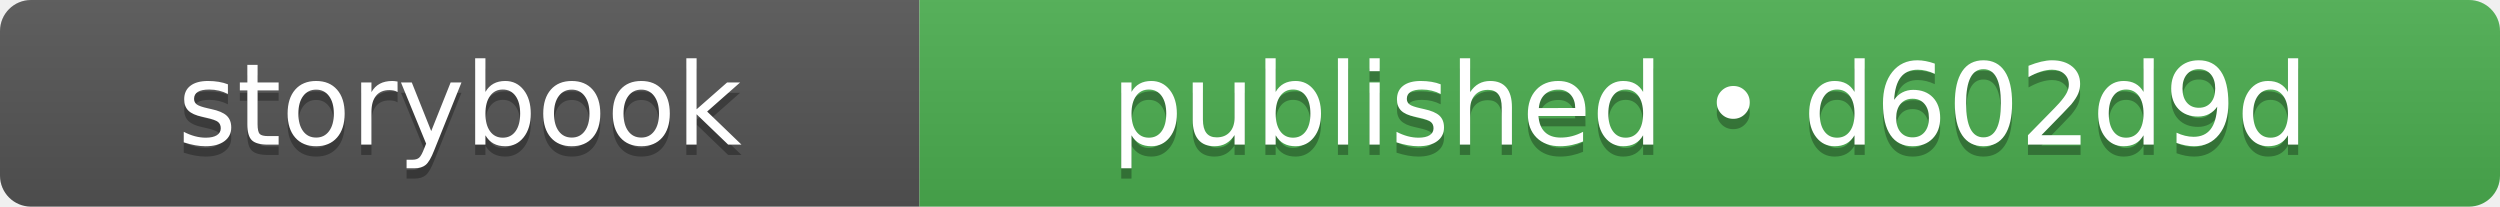
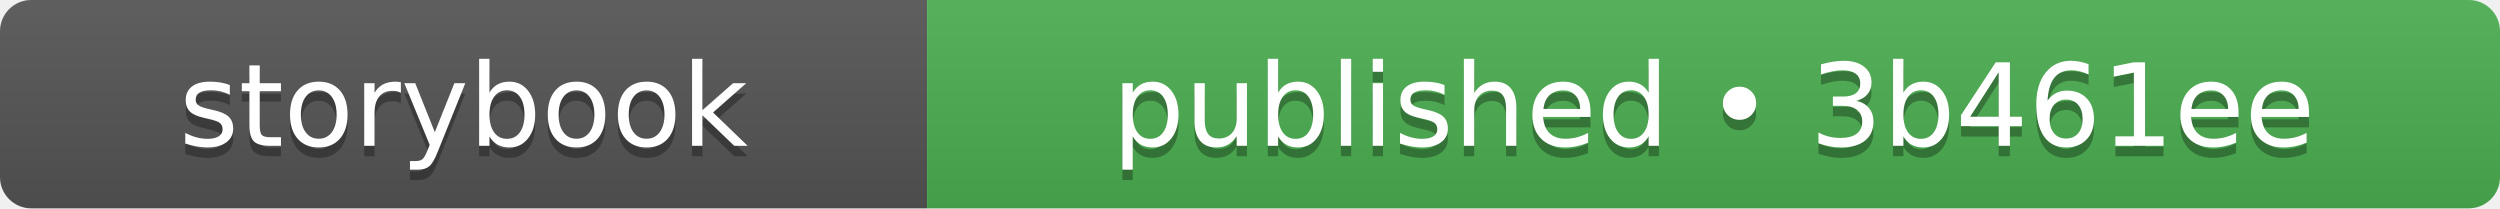
- <svg xmlns="http://www.w3.org/2000/svg" width="242" height="20" role="img" aria-label="storybook: published • d602d9d">
+ <svg xmlns="http://www.w3.org/2000/svg" width="240" height="20" role="img" aria-label="storybook: published • 3b461ee">
  <linearGradient id="s" x2="0" y2="100%">
    <stop offset="0" stop-color="#bbb" stop-opacity=".1" />
    <stop offset="1" stop-opacity=".1" />
  </linearGradient>
  <clipPath id="r">
-     <rect width="242" height="20" rx="3" fill="#fff" />
+     <rect width="240" height="20" rx="3" fill="#fff" />
  </clipPath>
  <g clip-path="url(#r)">
    <rect width="89" height="20" fill="#555555" />
-     <rect x="89" width="153" height="20" fill="#4caf50" />
-     <rect width="242" height="20" fill="url(#s)" />
+     <rect x="89" width="151" height="20" fill="#4caf50" />
+     <rect width="240" height="20" fill="url(#s)" />
  </g>
  <g fill="#fff" text-anchor="middle" font-family="Verdana,Geneva,DejaVu Sans,sans-serif" text-rendering="geometricPrecision" font-size="110">
    <text aria-hidden="true" x="445" y="150" fill="#010101" fill-opacity=".3" transform="scale(.1)" textLength="650">storybook</text>
    <text x="445" y="140" transform="scale(.1)" fill="#fff" textLength="650">storybook</text>
-     <text aria-hidden="true" x="1655" y="150" fill="#010101" fill-opacity=".3" transform="scale(.1)" textLength="1290">published • d602d9d</text>
-     <text x="1655" y="140" transform="scale(.1)" fill="#fff" textLength="1290">published • d602d9d</text>
+     <text aria-hidden="true" x="1645" y="150" fill="#010101" fill-opacity=".3" transform="scale(.1)" textLength="1270">published • 3b461ee</text>
+     <text x="1645" y="140" transform="scale(.1)" fill="#fff" textLength="1270">published • 3b461ee</text>
  </g>
</svg>
